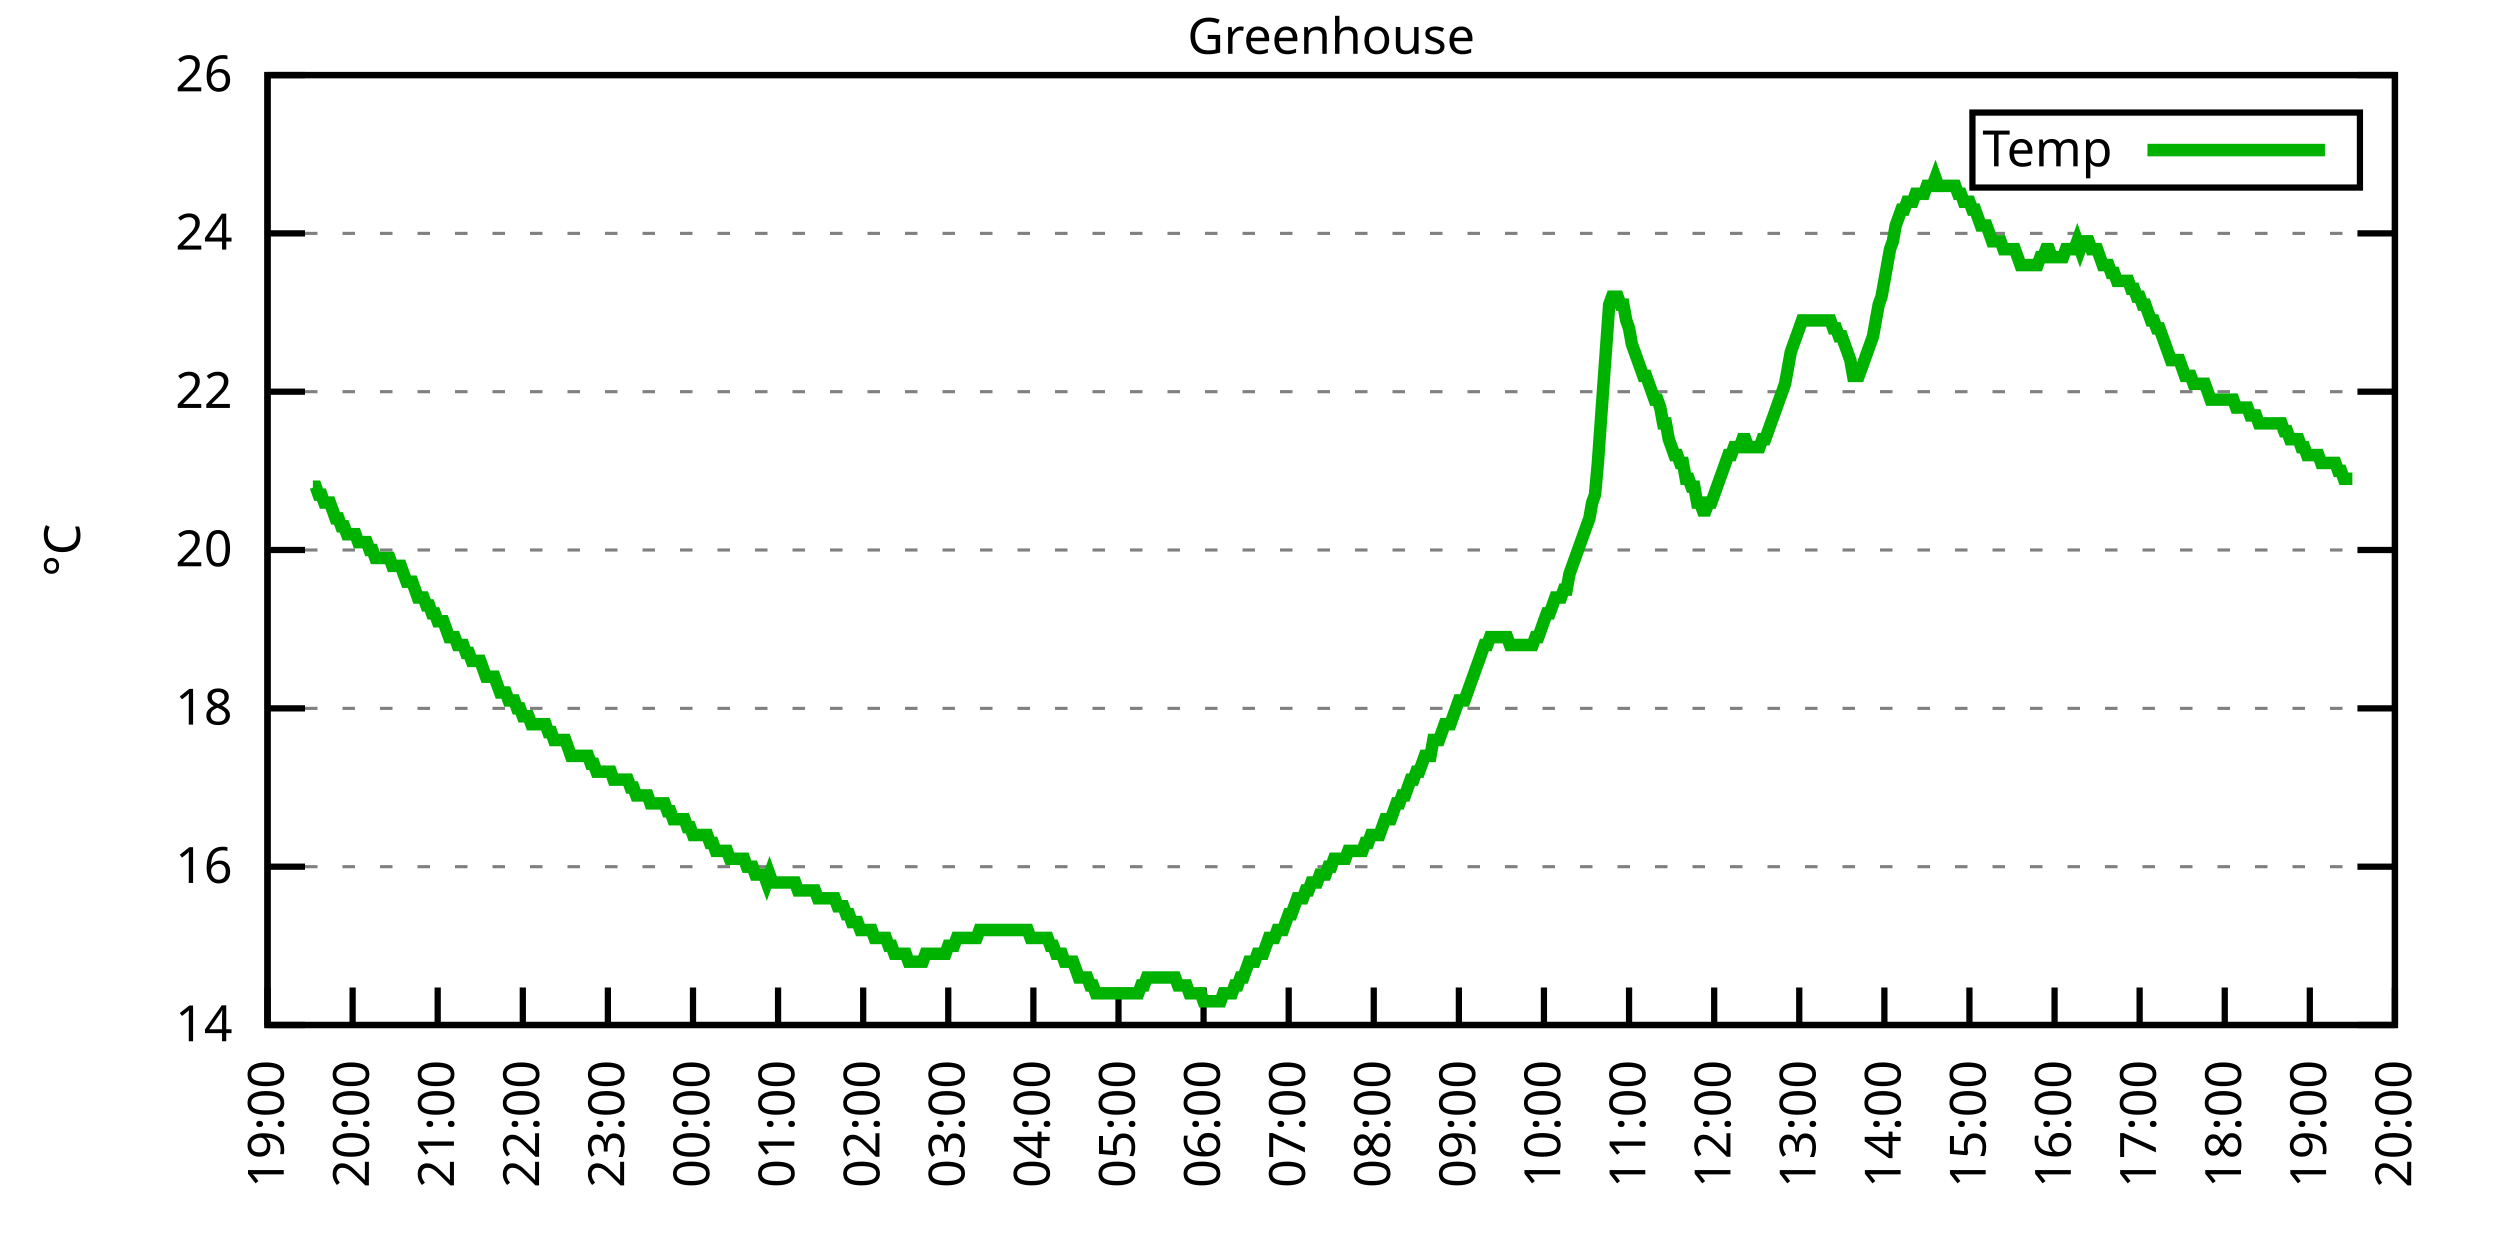
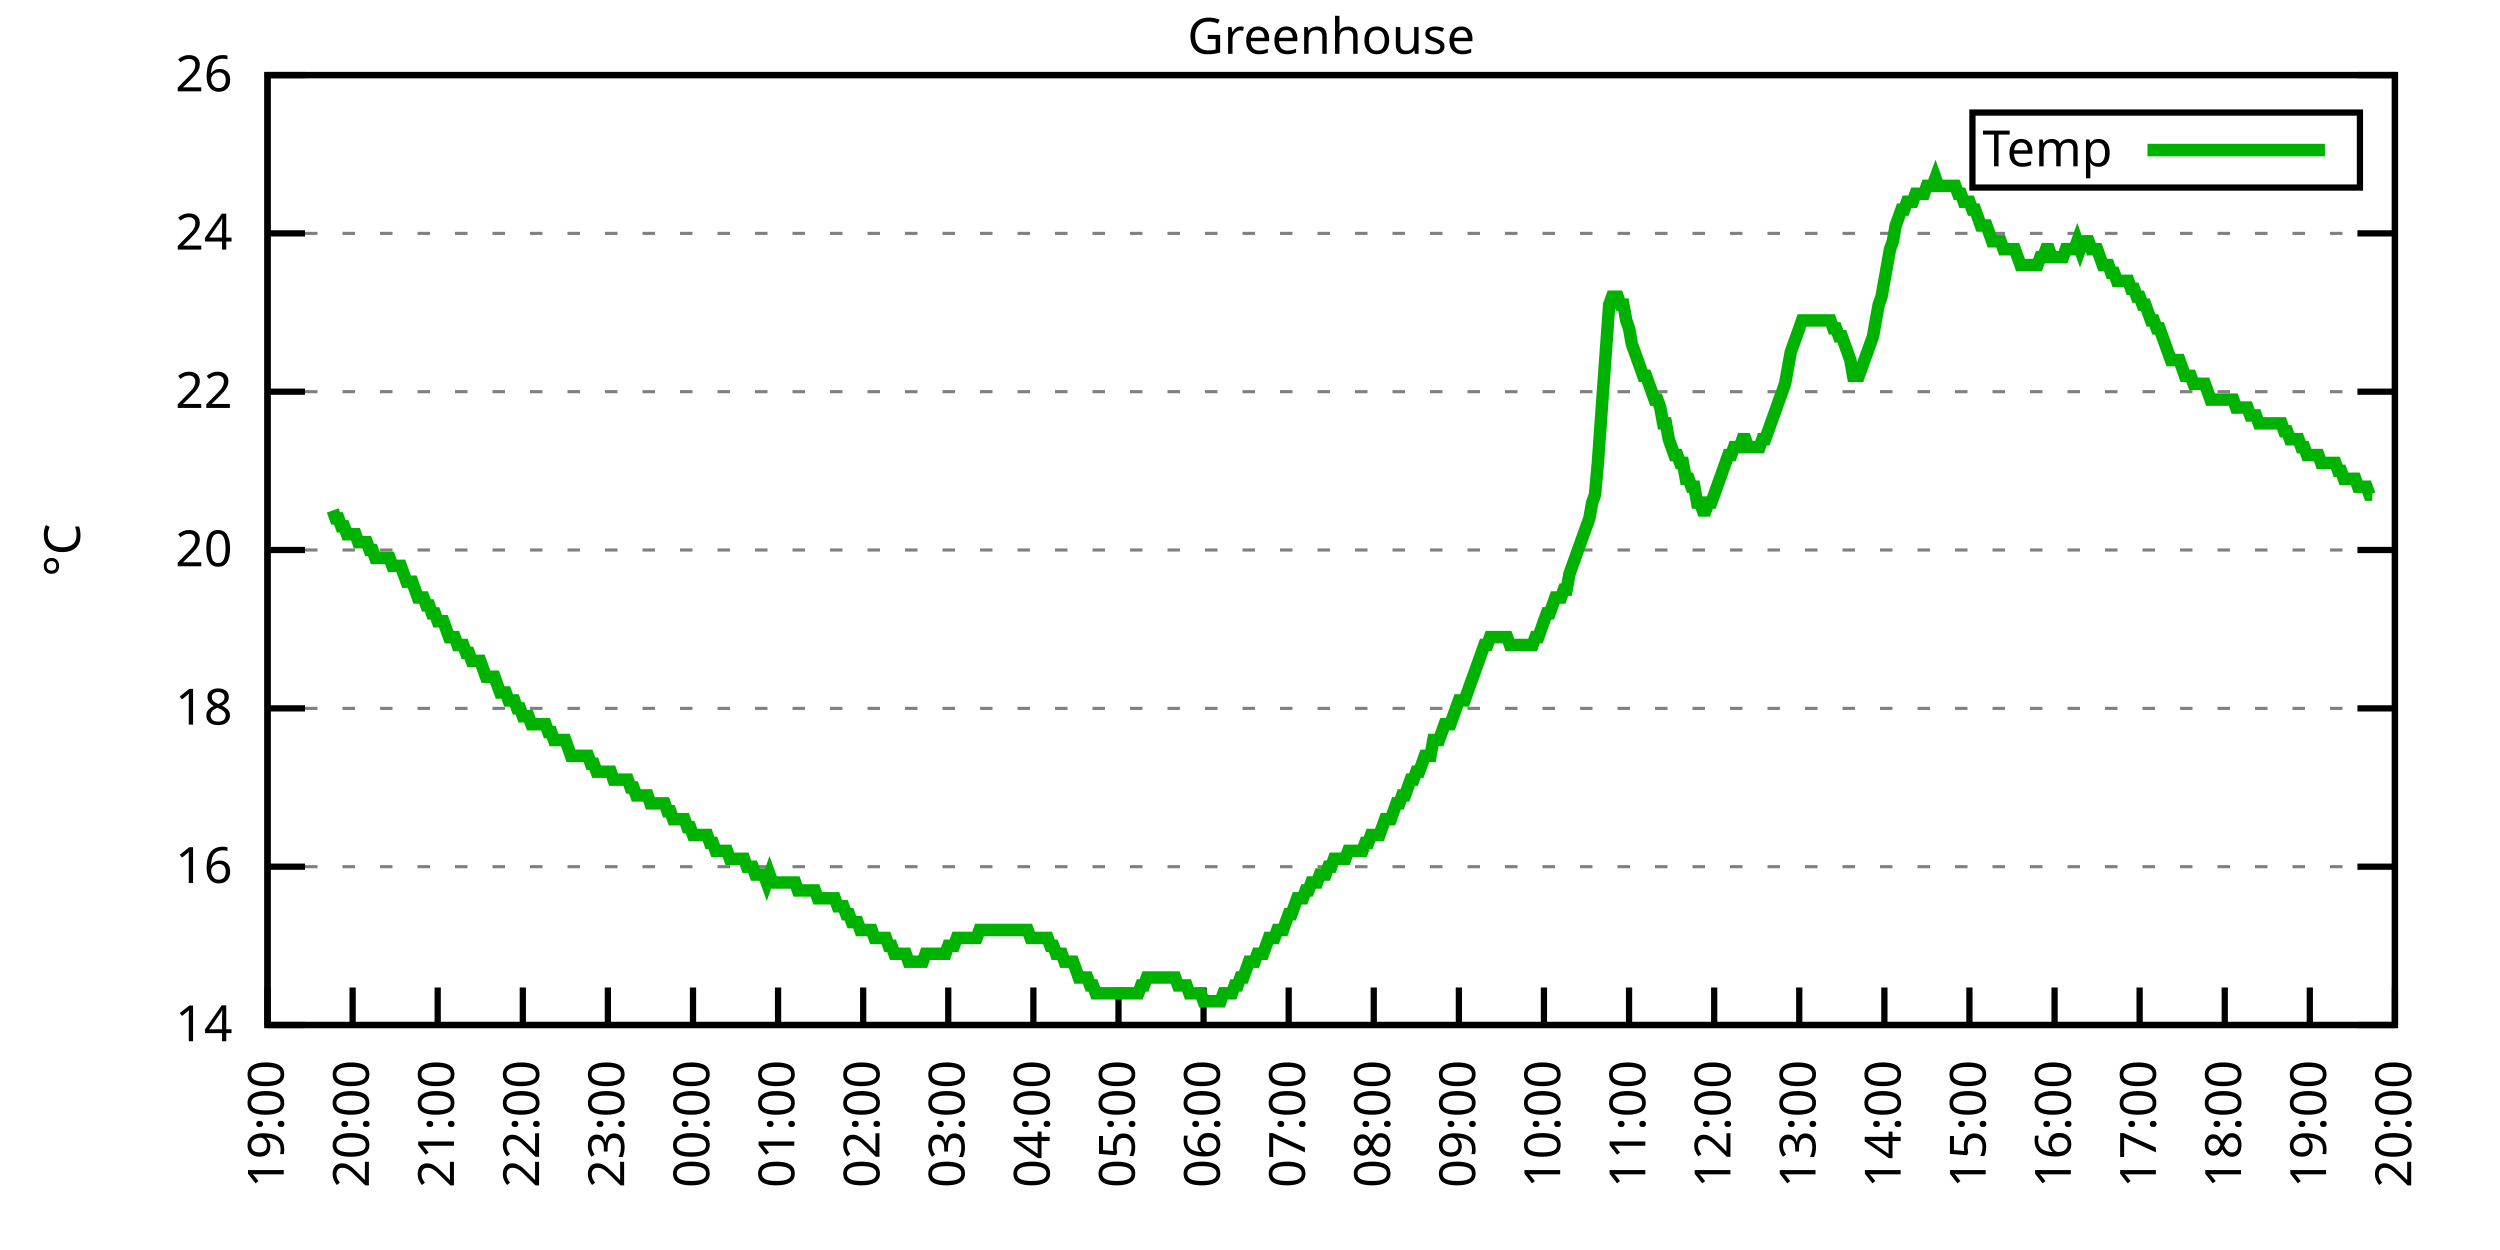
<svg xmlns="http://www.w3.org/2000/svg" xmlns:xlink="http://www.w3.org/1999/xlink" width="400" height="200" viewBox="0 0 400 200">
  <g id="gnuplot_canvas">
    <rect x="0" y="0" width="400" height="200" fill="none" />
    <defs>
      <circle id="gpDot" r="0.5" stroke-width="0.5" stroke="currentColor" />
      <path id="gpPt0" stroke-width="0.333" stroke="currentColor" d="M-1,0 h2 M0,-1 v2" />
      <path id="gpPt1" stroke-width="0.333" stroke="currentColor" d="M-1,-1 L1,1 M1,-1 L-1,1" />
      <path id="gpPt2" stroke-width="0.333" stroke="currentColor" d="M-1,0 L1,0 M0,-1 L0,1 M-1,-1 L1,1 M-1,1 L1,-1" />
      <rect id="gpPt3" stroke-width="0.333" stroke="currentColor" x="-1" y="-1" width="2" height="2" />
      <rect id="gpPt4" stroke-width="0.333" stroke="currentColor" fill="currentColor" x="-1" y="-1" width="2" height="2" />
      <circle id="gpPt5" stroke-width="0.333" stroke="currentColor" cx="0" cy="0" r="1" />
      <use xlink:href="#gpPt5" id="gpPt6" fill="currentColor" stroke="none" />
      <path id="gpPt7" stroke-width="0.333" stroke="currentColor" d="M0,-1.33 L-1.33,0.67 L1.33,0.67 z" />
      <use xlink:href="#gpPt7" id="gpPt8" fill="currentColor" stroke="none" />
      <use xlink:href="#gpPt7" id="gpPt9" stroke="currentColor" transform="rotate(180)" />
      <use xlink:href="#gpPt9" id="gpPt10" fill="currentColor" stroke="none" />
      <use xlink:href="#gpPt3" id="gpPt11" stroke="currentColor" transform="rotate(45)" />
      <use xlink:href="#gpPt11" id="gpPt12" fill="currentColor" stroke="none" />
      <path id="gpPt13" stroke-width="0.333" stroke="currentColor" d="M0,1.330 L1.265,0.411 L0.782,-1.067 L-0.782,-1.076 L-1.265,0.411 z" />
      <use xlink:href="#gpPt13" id="gpPt14" fill="currentColor" stroke="none" />
      <filter id="textbox" filterUnits="objectBoundingBox" x="0" y="0" height="1" width="1">
        <feFlood flood-color="white" flood-opacity="1" result="bgnd" />
        <feComposite in="SourceGraphic" in2="bgnd" operator="atop" />
      </filter>
      <filter id="greybox" filterUnits="objectBoundingBox" x="0" y="0" height="1" width="1">
        <feFlood flood-color="lightgrey" flood-opacity="1" result="grey" />
        <feComposite in="SourceGraphic" in2="grey" operator="atop" />
      </filter>
    </defs>
    <g fill="none" color="white" stroke="currentColor" stroke-width="1.00" stroke-linecap="butt" stroke-linejoin="miter">
</g>
    <g fill="none" color="black" stroke="currentColor" stroke-width="1.00" stroke-linecap="butt" stroke-linejoin="miter">
      <g stroke="none" shape-rendering="crispEdges">
        <polygon fill="rgb(255, 255, 255)" points="42.80,164.00 383.18,164.00 383.18,12.02 42.80,12.02 " />
      </g>
    </g>
    <g fill="none" color="black" stroke="currentColor" stroke-width="1.00" stroke-linecap="butt" stroke-linejoin="miter">
</g>
    <g fill="none" color="black" stroke="black" stroke-width="0.50" stroke-linecap="butt" stroke-linejoin="miter">
</g>
    <g fill="none" color="gray" stroke="currentColor" stroke-width="0.50" stroke-linecap="butt" stroke-linejoin="miter">
      <path stroke="gray" stroke-dasharray="2,4" class="gridline" d="M42.80,164.00 L383.19,164.00  " />
    </g>
    <g fill="none" color="gray" stroke="gray" stroke-width="1.00" stroke-linecap="butt" stroke-linejoin="miter">
</g>
    <g fill="none" color="black" stroke="currentColor" stroke-width="1.00" stroke-linecap="butt" stroke-linejoin="miter">
      <path stroke="black" d="M42.80,164.00 L48.80,164.00 M383.19,164.00 L377.19,164.00  " />
      <g transform="translate(37.20,166.60)" stroke="none" fill="black" font-family="Sans" font-size="8.00" text-anchor="end">
        <text>
          <tspan font-family="Sans"> 14</tspan>
        </text>
      </g>
    </g>
    <g fill="none" color="black" stroke="currentColor" stroke-width="1.00" stroke-linecap="butt" stroke-linejoin="miter">
</g>
    <g fill="none" color="black" stroke="black" stroke-width="0.50" stroke-linecap="butt" stroke-linejoin="miter">
</g>
    <g fill="none" color="gray" stroke="currentColor" stroke-width="0.50" stroke-linecap="butt" stroke-linejoin="miter">
      <path stroke="gray" stroke-dasharray="2,4" class="gridline" d="M42.80,138.67 L383.19,138.67  " />
    </g>
    <g fill="none" color="gray" stroke="gray" stroke-width="1.00" stroke-linecap="butt" stroke-linejoin="miter">
</g>
    <g fill="none" color="black" stroke="currentColor" stroke-width="1.00" stroke-linecap="butt" stroke-linejoin="miter">
      <path stroke="black" d="M42.80,138.67 L48.80,138.67 M383.19,138.67 L377.19,138.67  " />
      <g transform="translate(37.20,141.27)" stroke="none" fill="black" font-family="Sans" font-size="8.00" text-anchor="end">
        <text>
          <tspan font-family="Sans"> 16</tspan>
        </text>
      </g>
    </g>
    <g fill="none" color="black" stroke="currentColor" stroke-width="1.00" stroke-linecap="butt" stroke-linejoin="miter">
</g>
    <g fill="none" color="black" stroke="black" stroke-width="0.50" stroke-linecap="butt" stroke-linejoin="miter">
</g>
    <g fill="none" color="gray" stroke="currentColor" stroke-width="0.50" stroke-linecap="butt" stroke-linejoin="miter">
      <path stroke="gray" stroke-dasharray="2,4" class="gridline" d="M42.80,113.34 L383.19,113.34  " />
    </g>
    <g fill="none" color="gray" stroke="gray" stroke-width="1.00" stroke-linecap="butt" stroke-linejoin="miter">
</g>
    <g fill="none" color="black" stroke="currentColor" stroke-width="1.00" stroke-linecap="butt" stroke-linejoin="miter">
      <path stroke="black" d="M42.80,113.34 L48.80,113.34 M383.19,113.34 L377.19,113.34  " />
      <g transform="translate(37.20,115.94)" stroke="none" fill="black" font-family="Sans" font-size="8.00" text-anchor="end">
        <text>
          <tspan font-family="Sans"> 18</tspan>
        </text>
      </g>
    </g>
    <g fill="none" color="black" stroke="currentColor" stroke-width="1.00" stroke-linecap="butt" stroke-linejoin="miter">
</g>
    <g fill="none" color="black" stroke="black" stroke-width="0.50" stroke-linecap="butt" stroke-linejoin="miter">
</g>
    <g fill="none" color="gray" stroke="currentColor" stroke-width="0.50" stroke-linecap="butt" stroke-linejoin="miter">
      <path stroke="gray" stroke-dasharray="2,4" class="gridline" d="M42.80,88.00 L383.19,88.00  " />
    </g>
    <g fill="none" color="gray" stroke="gray" stroke-width="1.00" stroke-linecap="butt" stroke-linejoin="miter">
</g>
    <g fill="none" color="black" stroke="currentColor" stroke-width="1.00" stroke-linecap="butt" stroke-linejoin="miter">
      <path stroke="black" d="M42.80,88.00 L48.80,88.00 M383.19,88.00 L377.19,88.00  " />
      <g transform="translate(37.20,90.60)" stroke="none" fill="black" font-family="Sans" font-size="8.00" text-anchor="end">
        <text>
          <tspan font-family="Sans"> 20</tspan>
        </text>
      </g>
    </g>
    <g fill="none" color="black" stroke="currentColor" stroke-width="1.00" stroke-linecap="butt" stroke-linejoin="miter">
</g>
    <g fill="none" color="black" stroke="black" stroke-width="0.50" stroke-linecap="butt" stroke-linejoin="miter">
</g>
    <g fill="none" color="gray" stroke="currentColor" stroke-width="0.50" stroke-linecap="butt" stroke-linejoin="miter">
      <path stroke="gray" stroke-dasharray="2,4" class="gridline" d="M42.80,62.67 L383.19,62.67  " />
    </g>
    <g fill="none" color="gray" stroke="gray" stroke-width="1.00" stroke-linecap="butt" stroke-linejoin="miter">
</g>
    <g fill="none" color="black" stroke="currentColor" stroke-width="1.00" stroke-linecap="butt" stroke-linejoin="miter">
      <path stroke="black" d="M42.80,62.67 L48.80,62.67 M383.19,62.67 L377.19,62.67  " />
      <g transform="translate(37.20,65.27)" stroke="none" fill="black" font-family="Sans" font-size="8.00" text-anchor="end">
        <text>
          <tspan font-family="Sans"> 22</tspan>
        </text>
      </g>
    </g>
    <g fill="none" color="black" stroke="currentColor" stroke-width="1.00" stroke-linecap="butt" stroke-linejoin="miter">
</g>
    <g fill="none" color="black" stroke="black" stroke-width="0.50" stroke-linecap="butt" stroke-linejoin="miter">
</g>
    <g fill="none" color="gray" stroke="currentColor" stroke-width="0.50" stroke-linecap="butt" stroke-linejoin="miter">
      <path stroke="gray" stroke-dasharray="2,4" class="gridline" d="M42.80,37.34 L383.19,37.34  " />
    </g>
    <g fill="none" color="gray" stroke="gray" stroke-width="1.00" stroke-linecap="butt" stroke-linejoin="miter">
</g>
    <g fill="none" color="black" stroke="currentColor" stroke-width="1.00" stroke-linecap="butt" stroke-linejoin="miter">
      <path stroke="black" d="M42.80,37.34 L48.80,37.34 M383.19,37.34 L377.19,37.34  " />
      <g transform="translate(37.20,39.94)" stroke="none" fill="black" font-family="Sans" font-size="8.00" text-anchor="end">
        <text>
          <tspan font-family="Sans"> 24</tspan>
        </text>
      </g>
    </g>
    <g fill="none" color="black" stroke="currentColor" stroke-width="1.00" stroke-linecap="butt" stroke-linejoin="miter">
</g>
    <g fill="none" color="black" stroke="black" stroke-width="0.50" stroke-linecap="butt" stroke-linejoin="miter">
</g>
    <g fill="none" color="gray" stroke="currentColor" stroke-width="0.50" stroke-linecap="butt" stroke-linejoin="miter">
      <path stroke="gray" stroke-dasharray="2,4" class="gridline" d="M42.80,12.01 L383.19,12.01  " />
    </g>
    <g fill="none" color="gray" stroke="gray" stroke-width="1.00" stroke-linecap="butt" stroke-linejoin="miter">
</g>
    <g fill="none" color="black" stroke="currentColor" stroke-width="1.00" stroke-linecap="butt" stroke-linejoin="miter">
      <path stroke="black" d="M42.80,12.01 L48.80,12.01 M383.19,12.01 L377.19,12.01  " />
      <g transform="translate(37.20,14.61)" stroke="none" fill="black" font-family="Sans" font-size="8.00" text-anchor="end">
        <text>
          <tspan font-family="Sans"> 26</tspan>
        </text>
      </g>
    </g>
    <g fill="none" color="black" stroke="currentColor" stroke-width="1.00" stroke-linecap="butt" stroke-linejoin="miter">
      <path stroke="black" d="M42.80,164.00 L42.80,158.00  " />
      <g transform="translate(45.40,169.60) rotate(270.00)" stroke="none" fill="black" font-family="Sans" font-size="8.00" text-anchor="end">
        <text>
          <tspan font-family="Sans">19:00</tspan>
        </text>
      </g>
    </g>
    <g fill="none" color="black" stroke="currentColor" stroke-width="1.00" stroke-linecap="butt" stroke-linejoin="miter">
      <path stroke="black" d="M56.42,164.00 L56.42,158.00  " />
      <g transform="translate(59.02,169.60) rotate(270.00)" stroke="none" fill="black" font-family="Sans" font-size="8.00" text-anchor="end">
        <text>
          <tspan font-family="Sans">20:00</tspan>
        </text>
      </g>
    </g>
    <g fill="none" color="black" stroke="currentColor" stroke-width="1.00" stroke-linecap="butt" stroke-linejoin="miter">
      <path stroke="black" d="M70.03,164.00 L70.03,158.00  " />
      <g transform="translate(72.63,169.60) rotate(270.00)" stroke="none" fill="black" font-family="Sans" font-size="8.00" text-anchor="end">
        <text>
          <tspan font-family="Sans">21:00</tspan>
        </text>
      </g>
    </g>
    <g fill="none" color="black" stroke="currentColor" stroke-width="1.00" stroke-linecap="butt" stroke-linejoin="miter">
      <path stroke="black" d="M83.65,164.00 L83.65,158.00  " />
      <g transform="translate(86.25,169.60) rotate(270.00)" stroke="none" fill="black" font-family="Sans" font-size="8.00" text-anchor="end">
        <text>
          <tspan font-family="Sans">22:00</tspan>
        </text>
      </g>
    </g>
    <g fill="none" color="black" stroke="currentColor" stroke-width="1.00" stroke-linecap="butt" stroke-linejoin="miter">
      <path stroke="black" d="M97.26,164.00 L97.26,158.00  " />
      <g transform="translate(99.86,169.60) rotate(270.00)" stroke="none" fill="black" font-family="Sans" font-size="8.00" text-anchor="end">
        <text>
          <tspan font-family="Sans">23:00</tspan>
        </text>
      </g>
    </g>
    <g fill="none" color="black" stroke="currentColor" stroke-width="1.00" stroke-linecap="butt" stroke-linejoin="miter">
      <path stroke="black" d="M110.88,164.00 L110.88,158.00  " />
      <g transform="translate(113.48,169.60) rotate(270.00)" stroke="none" fill="black" font-family="Sans" font-size="8.00" text-anchor="end">
        <text>
          <tspan font-family="Sans">00:00</tspan>
        </text>
      </g>
    </g>
    <g fill="none" color="black" stroke="currentColor" stroke-width="1.00" stroke-linecap="butt" stroke-linejoin="miter">
      <path stroke="black" d="M124.49,164.00 L124.49,158.00  " />
      <g transform="translate(127.09,169.60) rotate(270.00)" stroke="none" fill="black" font-family="Sans" font-size="8.00" text-anchor="end">
        <text>
          <tspan font-family="Sans">01:00</tspan>
        </text>
      </g>
    </g>
    <g fill="none" color="black" stroke="currentColor" stroke-width="1.00" stroke-linecap="butt" stroke-linejoin="miter">
      <path stroke="black" d="M138.11,164.00 L138.11,158.00  " />
      <g transform="translate(140.71,169.60) rotate(270.00)" stroke="none" fill="black" font-family="Sans" font-size="8.00" text-anchor="end">
        <text>
          <tspan font-family="Sans">02:00</tspan>
        </text>
      </g>
    </g>
    <g fill="none" color="black" stroke="currentColor" stroke-width="1.00" stroke-linecap="butt" stroke-linejoin="miter">
      <path stroke="black" d="M151.72,164.00 L151.72,158.00  " />
      <g transform="translate(154.32,169.60) rotate(270.00)" stroke="none" fill="black" font-family="Sans" font-size="8.00" text-anchor="end">
        <text>
          <tspan font-family="Sans">03:00</tspan>
        </text>
      </g>
    </g>
    <g fill="none" color="black" stroke="currentColor" stroke-width="1.00" stroke-linecap="butt" stroke-linejoin="miter">
      <path stroke="black" d="M165.34,164.00 L165.34,158.00  " />
      <g transform="translate(167.94,169.60) rotate(270.00)" stroke="none" fill="black" font-family="Sans" font-size="8.00" text-anchor="end">
        <text>
          <tspan font-family="Sans">04:00</tspan>
        </text>
      </g>
    </g>
    <g fill="none" color="black" stroke="currentColor" stroke-width="1.00" stroke-linecap="butt" stroke-linejoin="miter">
      <path stroke="black" d="M178.96,164.00 L178.96,158.00  " />
      <g transform="translate(181.56,169.60) rotate(270.00)" stroke="none" fill="black" font-family="Sans" font-size="8.00" text-anchor="end">
        <text>
          <tspan font-family="Sans">05:00</tspan>
        </text>
      </g>
    </g>
    <g fill="none" color="black" stroke="currentColor" stroke-width="1.00" stroke-linecap="butt" stroke-linejoin="miter">
      <path stroke="black" d="M192.57,164.00 L192.57,158.00  " />
      <g transform="translate(195.17,169.60) rotate(270.00)" stroke="none" fill="black" font-family="Sans" font-size="8.00" text-anchor="end">
        <text>
          <tspan font-family="Sans">06:00</tspan>
        </text>
      </g>
    </g>
    <g fill="none" color="black" stroke="currentColor" stroke-width="1.00" stroke-linecap="butt" stroke-linejoin="miter">
      <path stroke="black" d="M206.19,164.00 L206.19,158.00  " />
      <g transform="translate(208.79,169.60) rotate(270.00)" stroke="none" fill="black" font-family="Sans" font-size="8.00" text-anchor="end">
        <text>
          <tspan font-family="Sans">07:00</tspan>
        </text>
      </g>
    </g>
    <g fill="none" color="black" stroke="currentColor" stroke-width="1.00" stroke-linecap="butt" stroke-linejoin="miter">
      <path stroke="black" d="M219.80,164.00 L219.80,158.00  " />
      <g transform="translate(222.40,169.60) rotate(270.00)" stroke="none" fill="black" font-family="Sans" font-size="8.00" text-anchor="end">
        <text>
          <tspan font-family="Sans">08:00</tspan>
        </text>
      </g>
    </g>
    <g fill="none" color="black" stroke="currentColor" stroke-width="1.00" stroke-linecap="butt" stroke-linejoin="miter">
      <path stroke="black" d="M233.42,164.00 L233.42,158.00  " />
      <g transform="translate(236.02,169.60) rotate(270.00)" stroke="none" fill="black" font-family="Sans" font-size="8.00" text-anchor="end">
        <text>
          <tspan font-family="Sans">09:00</tspan>
        </text>
      </g>
    </g>
    <g fill="none" color="black" stroke="currentColor" stroke-width="1.00" stroke-linecap="butt" stroke-linejoin="miter">
      <path stroke="black" d="M247.03,164.00 L247.03,158.00  " />
      <g transform="translate(249.63,169.60) rotate(270.00)" stroke="none" fill="black" font-family="Sans" font-size="8.00" text-anchor="end">
        <text>
          <tspan font-family="Sans">10:00</tspan>
        </text>
      </g>
    </g>
    <g fill="none" color="black" stroke="currentColor" stroke-width="1.00" stroke-linecap="butt" stroke-linejoin="miter">
      <path stroke="black" d="M260.65,164.00 L260.65,158.00  " />
      <g transform="translate(263.25,169.60) rotate(270.00)" stroke="none" fill="black" font-family="Sans" font-size="8.00" text-anchor="end">
        <text>
          <tspan font-family="Sans">11:00</tspan>
        </text>
      </g>
    </g>
    <g fill="none" color="black" stroke="currentColor" stroke-width="1.00" stroke-linecap="butt" stroke-linejoin="miter">
      <path stroke="black" d="M274.27,164.00 L274.27,158.00  " />
      <g transform="translate(276.87,169.60) rotate(270.00)" stroke="none" fill="black" font-family="Sans" font-size="8.00" text-anchor="end">
        <text>
          <tspan font-family="Sans">12:00</tspan>
        </text>
      </g>
    </g>
    <g fill="none" color="black" stroke="currentColor" stroke-width="1.00" stroke-linecap="butt" stroke-linejoin="miter">
      <path stroke="black" d="M287.88,164.00 L287.88,158.00  " />
      <g transform="translate(290.48,169.60) rotate(270.00)" stroke="none" fill="black" font-family="Sans" font-size="8.00" text-anchor="end">
        <text>
          <tspan font-family="Sans">13:00</tspan>
        </text>
      </g>
    </g>
    <g fill="none" color="black" stroke="currentColor" stroke-width="1.00" stroke-linecap="butt" stroke-linejoin="miter">
      <path stroke="black" d="M301.50,164.00 L301.50,158.00  " />
      <g transform="translate(304.10,169.60) rotate(270.00)" stroke="none" fill="black" font-family="Sans" font-size="8.00" text-anchor="end">
        <text>
          <tspan font-family="Sans">14:00</tspan>
        </text>
      </g>
    </g>
    <g fill="none" color="black" stroke="currentColor" stroke-width="1.00" stroke-linecap="butt" stroke-linejoin="miter">
      <path stroke="black" d="M315.11,164.00 L315.11,158.00  " />
      <g transform="translate(317.71,169.60) rotate(270.00)" stroke="none" fill="black" font-family="Sans" font-size="8.00" text-anchor="end">
        <text>
          <tspan font-family="Sans">15:00</tspan>
        </text>
      </g>
    </g>
    <g fill="none" color="black" stroke="currentColor" stroke-width="1.00" stroke-linecap="butt" stroke-linejoin="miter">
      <path stroke="black" d="M328.73,164.00 L328.73,158.00  " />
      <g transform="translate(331.33,169.60) rotate(270.00)" stroke="none" fill="black" font-family="Sans" font-size="8.00" text-anchor="end">
        <text>
          <tspan font-family="Sans">16:00</tspan>
        </text>
      </g>
    </g>
    <g fill="none" color="black" stroke="currentColor" stroke-width="1.00" stroke-linecap="butt" stroke-linejoin="miter">
      <path stroke="black" d="M342.34,164.00 L342.34,158.00  " />
      <g transform="translate(344.94,169.60) rotate(270.00)" stroke="none" fill="black" font-family="Sans" font-size="8.00" text-anchor="end">
        <text>
          <tspan font-family="Sans">17:00</tspan>
        </text>
      </g>
    </g>
    <g fill="none" color="black" stroke="currentColor" stroke-width="1.00" stroke-linecap="butt" stroke-linejoin="miter">
      <path stroke="black" d="M355.96,164.00 L355.96,158.00  " />
      <g transform="translate(358.56,169.60) rotate(270.00)" stroke="none" fill="black" font-family="Sans" font-size="8.00" text-anchor="end">
        <text>
          <tspan font-family="Sans">18:00</tspan>
        </text>
      </g>
    </g>
    <g fill="none" color="black" stroke="currentColor" stroke-width="1.00" stroke-linecap="butt" stroke-linejoin="miter">
      <path stroke="black" d="M369.57,164.00 L369.57,158.00  " />
      <g transform="translate(372.17,169.60) rotate(270.00)" stroke="none" fill="black" font-family="Sans" font-size="8.00" text-anchor="end">
        <text>
          <tspan font-family="Sans">19:00</tspan>
        </text>
      </g>
    </g>
    <g fill="none" color="black" stroke="currentColor" stroke-width="1.00" stroke-linecap="butt" stroke-linejoin="miter">
      <path stroke="black" d="M383.19,164.00 L383.19,158.00  " />
      <g transform="translate(385.79,169.60) rotate(270.00)" stroke="none" fill="black" font-family="Sans" font-size="8.00" text-anchor="end">
        <text>
          <tspan font-family="Sans">20:00</tspan>
        </text>
      </g>
    </g>
    <g fill="none" color="black" stroke="currentColor" stroke-width="1.00" stroke-linecap="butt" stroke-linejoin="miter">
</g>
    <g fill="none" color="black" stroke="currentColor" stroke-width="1.00" stroke-linecap="butt" stroke-linejoin="miter">
      <path stroke="black" d="M42.80,12.01 L42.80,164.00 L383.19,164.00 L383.19,12.01 L42.80,12.01 Z  " />
    </g>
    <g fill="none" color="black" stroke="currentColor" stroke-width="1.00" stroke-linecap="butt" stroke-linejoin="miter">
</g>
    <g fill="none" color="black" stroke="currentColor" stroke-width="1.00" stroke-linecap="butt" stroke-linejoin="miter">
      <path stroke="black" d="M315.59,30.01 L315.59,18.01 L377.59,18.01 L377.59,30.01 L315.59,30.01 Z  " />
    </g>
    <g id="Greenhouse_plot_1">
      <g fill="none" color="white" stroke="black" stroke-width="2.00" stroke-linecap="butt" stroke-linejoin="miter">
</g>
      <g fill="none" color="black" stroke="currentColor" stroke-width="2.00" stroke-linecap="butt" stroke-linejoin="miter">
        <g transform="translate(337.99,26.61)" stroke="none" fill="black" font-family="Sans" font-size="8.00" text-anchor="end">
          <text>
            <tspan font-family="Sans">Temp</tspan>
          </text>
        </g>
      </g>
      <g fill="none" color="black" stroke="currentColor" stroke-width="2.00" stroke-linecap="butt" stroke-linejoin="miter">
-         <path stroke="rgb(  0, 178,   0)" d="M343.59,24.01 L371.99,24.01 M50.06,77.87 L50.52,77.87 L50.97,79.14 L51.42,79.14 L51.88,80.41 L52.33,80.41   L52.78,80.41 L53.24,81.67 L53.69,82.94 L54.15,82.94 L54.60,84.21 L55.05,84.21 L55.51,85.47 L55.96,85.47   L56.42,85.47 L56.87,85.47 L57.32,86.74 L57.78,86.74 L58.23,86.74 L58.68,86.74 L59.14,88.00 L59.59,88.00   L60.05,89.27 L60.50,89.27 L60.95,89.27 L61.41,89.27 L61.86,89.27 L62.32,89.27 L62.77,90.54 L63.22,90.54   L63.68,90.54 L64.13,90.54 L64.58,91.80 L65.04,93.07 L65.49,93.07 L65.95,93.07 L66.40,94.34 L66.85,95.60   L67.31,95.60 L67.76,95.60 L68.22,96.87 L68.67,96.87 L69.12,98.14 L69.58,98.14 L70.03,99.40 L70.49,99.40   L70.94,99.40 L71.39,100.67 L71.85,101.94 L72.30,101.94 L72.75,101.94 L73.21,103.20 L73.66,103.20 L74.12,103.20   L74.57,104.47 L75.02,104.47 L75.48,105.74 L75.93,105.74 L76.39,105.74 L76.84,105.74 L77.29,107.00 L77.75,108.27   L78.20,108.27 L78.65,108.27 L79.11,108.27 L79.56,109.54 L80.02,110.80 L80.47,110.80 L80.92,110.80 L81.38,112.07   L81.83,112.07 L82.29,112.07 L82.74,113.34 L83.19,113.34 L83.65,114.60 L84.10,114.60 L84.55,114.60 L85.01,115.87   L85.46,115.87 L85.92,115.87 L86.37,115.87 L86.82,115.87 L87.28,115.87 L87.73,117.14 L88.19,117.14 L88.64,118.40   L89.09,118.40 L89.55,118.40 L90.00,118.40 L90.45,118.40 L90.91,119.67 L91.36,120.94 L91.82,120.94 L92.27,120.94   L92.72,120.94 L93.18,120.94 L93.63,120.94 L94.09,120.94 L94.54,122.20 L94.99,122.20 L95.45,123.47 L95.90,123.47   L96.35,123.47 L96.81,123.47 L97.26,123.47 L97.72,123.47 L98.17,124.74 L98.62,124.74 L99.08,124.74 L99.53,124.74   L99.99,124.74 L100.44,124.74 L100.89,126.00 L101.35,126.00 L101.80,127.27 L102.25,127.27 L102.71,127.27 L103.16,127.27   L103.62,127.27 L104.07,128.54 L104.52,128.54 L104.98,128.54 L105.43,128.54 L105.89,128.54 L106.34,128.54 L106.79,129.80   L107.25,129.80 L107.70,131.07 L108.15,131.07 L108.61,131.07 L109.06,131.07 L109.52,131.07 L109.97,132.34 L110.42,132.34   L110.88,133.60 L111.33,133.60 L111.79,133.60 L112.24,133.60 L112.69,133.60 L113.15,133.60 L113.60,134.87 L114.05,134.87   L114.51,136.14 L114.96,136.14 L115.42,136.14 L115.87,136.14 L116.32,136.14 L116.78,137.40 L117.23,137.40 L117.69,137.40   L118.14,137.40 L118.59,137.40 L119.05,137.40 L119.50,138.67 L119.96,138.67 L120.41,138.67 L120.86,139.93 L121.32,139.93   L121.77,139.93 L122.22,139.93 L122.68,141.20 L123.13,139.93 L123.59,141.20 L124.04,141.20 L124.49,141.20 L124.95,141.20   L125.40,141.20 L125.86,141.20 L126.31,141.20 L126.76,141.20 L127.22,141.20 L127.67,142.47 L128.12,142.47 L128.58,142.47   L129.03,142.47 L129.49,142.47 L129.94,142.47 L130.39,142.47 L130.85,143.73 L131.30,143.73 L131.76,143.73 L132.21,143.73   L132.66,143.73 L133.12,143.73 L133.57,143.73 L134.02,145.00 L134.48,145.00 L134.93,145.00 L135.39,146.27 L135.84,146.27   L136.29,147.53 L136.75,147.53 L137.20,147.53 L137.66,148.80 L138.11,148.80 L138.56,148.80 L139.02,148.80 L139.47,148.80   L139.92,150.07 L140.38,150.07 L140.83,150.07 L141.29,150.07 L141.74,150.07 L142.19,151.33 L142.65,151.33 L143.10,152.60   L143.56,152.60 L144.01,152.60 L144.46,152.60 L144.92,152.60 L145.37,153.87 L145.82,153.87 L146.28,153.87 L146.73,153.87   L147.19,153.87 L147.64,153.87 L148.09,152.60 L148.55,152.60 L149.00,152.60 L149.46,152.60 L149.91,152.60 L150.36,152.60   L150.82,152.60 L151.27,152.60 L151.72,151.33 L152.18,151.33 L152.63,151.33 L153.09,150.07 L153.54,150.07 L153.99,150.07   L154.45,150.07 L154.90,150.07 L155.36,150.07 L155.81,150.07 L156.26,150.07 L156.72,148.80 L157.17,148.80 L157.62,148.80   L158.08,148.80 L158.53,148.80 L158.99,148.80 L159.44,148.80 L159.89,148.80 L160.35,148.80 L160.80,148.80 L161.26,148.80   L161.71,148.80 L162.16,148.80 L162.62,148.80 L163.07,148.80 L163.52,148.80 L163.98,148.80 L164.43,148.80 L164.89,150.07   L165.34,150.07 L165.79,150.07 L166.25,150.07 L166.70,150.07 L167.16,150.07 L167.61,150.07 L168.06,151.33 L168.52,151.33   L168.97,152.60 L169.43,152.60 L169.88,152.60 L170.33,153.87 L170.79,153.87 L171.24,153.87 L171.69,153.87 L172.15,155.13   L172.60,156.40 L173.06,156.40 L173.51,156.40 L173.96,156.40 L174.42,157.67 L174.87,157.67 L175.33,158.93 L175.78,158.93   L176.23,158.93 L176.69,158.93 L177.14,158.93 L177.59,158.93 L178.05,158.93 L178.50,158.93 L178.96,158.93 L179.41,158.93   L179.86,158.93 L180.32,158.93 L180.77,158.93 L181.23,158.93 L181.68,158.93 L182.13,158.93 L182.59,157.67 L183.04,157.67   L183.49,156.40 L183.95,156.40 L184.40,156.40 L184.86,156.40 L185.31,156.40 L185.76,156.40 L186.22,156.40 L186.67,156.40   L187.13,156.40 L187.58,156.40 L188.03,156.40 L188.49,157.67 L188.94,157.67 L189.39,157.67 L189.85,157.67 L190.30,158.93   L190.76,158.93 L191.21,158.93 L191.66,158.93 L192.12,158.93 L192.57,160.20 L193.03,160.20 L193.48,160.20 L193.93,160.20   L194.39,160.20 L194.84,160.20 L195.29,160.20 L195.75,158.93 L196.20,158.93 L196.66,158.93 L197.11,158.93 L197.56,157.67   L198.02,157.67 L198.47,156.40 L198.93,156.40 L199.38,155.13 L199.83,153.87 L200.29,153.87 L200.74,153.87 L201.19,152.60   L201.65,152.60 L202.10,152.60 L202.56,151.33 L203.01,150.07 L203.46,150.07 L203.92,150.07 L204.37,148.80 L204.83,148.80   L205.28,148.80 L205.73,147.53 L206.19,146.27 L206.64,146.27 L207.09,145.00 L207.55,143.73 L208.00,143.73 L208.46,143.73   L208.91,142.47 L209.36,142.47 L209.82,141.20 L210.27,141.20 L210.73,141.20 L211.18,139.93 L211.63,139.93 L212.09,139.93   L212.54,138.67 L213.00,138.67 L213.45,137.40 L213.90,137.40 L214.36,137.40 L214.81,137.40 L215.26,137.40 L215.72,136.14   L216.17,136.14 L216.63,136.14 L217.08,136.14 L217.53,136.14 L217.99,136.14 L218.44,134.87 L218.90,134.87 L219.35,133.60   L219.80,133.60 L220.26,133.60 L220.71,133.60 L221.16,132.34 L221.62,131.07 L222.07,131.07 L222.53,131.07 L222.98,129.80   L223.43,128.54 L223.89,128.54 L224.34,127.27 L224.80,127.27 L225.25,126.00 L225.70,124.74 L226.16,124.74 L226.61,123.47   L227.06,123.47 L227.52,122.20 L227.97,120.94 L228.43,120.94 L228.88,120.94 L229.33,118.40 L229.79,118.40 L230.24,118.40   L230.70,117.14 L231.15,115.87 L231.60,115.87 L232.06,115.87 L232.51,114.60 L232.96,113.34 L233.42,112.07 L233.87,112.07   L234.33,112.07 L234.78,110.80 L235.23,109.54 L235.69,108.27 L236.14,107.00 L236.60,105.74 L237.05,104.47 L237.50,103.20   L237.96,103.20 L238.41,101.94 L238.86,101.94 L239.32,101.94 L239.77,101.94 L240.23,101.94 L240.68,101.94 L241.13,101.94   L241.59,103.20 L242.04,103.20 L242.50,103.20 L242.95,103.20 L243.40,103.20 L243.86,103.20 L244.31,103.20 L244.76,103.20   L245.22,103.20 L245.67,101.94 L246.13,101.94 L246.58,100.67 L247.03,99.40 L247.49,98.14 L247.94,98.14 L248.40,96.87   L248.85,95.60 L249.30,95.60 L249.76,95.60 L250.21,94.34 L250.66,94.34 L251.12,91.80 L251.57,90.54 L252.03,89.27   L252.48,88.00 L252.93,86.74 L253.39,85.47 L253.84,84.21 L254.30,82.94 L254.75,80.41 L255.20,79.14 L255.66,74.07   L256.11,67.74 L256.56,61.41 L257.02,55.07 L257.47,48.74 L257.93,47.47 L258.38,47.47 L258.83,47.47 L259.29,48.74   L259.74,48.74 L260.20,51.27 L260.65,52.54 L261.10,55.07 L261.56,56.34 L262.01,57.61 L262.47,58.87 L262.92,60.14   L263.37,60.14 L263.83,61.41 L264.28,62.67 L264.73,63.94 L265.19,63.94 L265.64,65.21 L266.10,67.74 L266.55,67.74   L267.00,70.27 L267.46,71.54 L267.91,72.81 L268.37,72.81 L268.82,74.07 L269.27,74.07 L269.73,76.61 L270.18,76.61   L270.63,77.87 L271.09,77.87 L271.54,80.41 L272.00,80.41 L272.45,81.67 L272.90,81.67 L273.36,80.41 L273.81,80.41   L274.27,79.14 L274.72,77.87 L275.17,76.61 L275.63,75.34 L276.08,74.07 L276.53,72.81 L276.99,72.81 L277.44,71.54   L277.90,71.54 L278.35,71.54 L278.80,70.27 L279.26,70.27 L279.71,71.54 L280.17,71.54 L280.62,71.54 L281.07,71.54   L281.53,71.54 L281.98,70.27 L282.43,70.27 L282.89,69.01 L283.34,67.74 L283.80,66.47 L284.25,65.21 L284.70,63.94   L285.16,62.67 L285.61,61.41 L286.07,58.87 L286.52,56.34 L286.97,55.07 L287.43,53.81 L287.88,52.54 L288.33,51.27   L288.79,51.27 L289.24,51.27 L289.70,51.27 L290.15,51.27 L290.60,51.27 L291.06,51.27 L291.51,51.27 L291.97,51.27   L292.42,51.27 L292.87,51.27 L293.33,52.54 L293.78,52.54 L294.23,53.81 L294.69,53.81 L295.14,55.07 L295.60,56.34   L296.05,57.61 L296.50,60.14 L296.96,60.14 L297.41,60.14 L297.87,58.87 L298.32,57.61 L298.77,56.34 L299.23,55.07   L299.68,53.81 L300.13,51.27 L300.59,48.74 L301.04,47.47 L301.50,44.94 L301.95,42.41 L302.40,39.87 L302.86,38.61   L303.31,36.08 L303.77,34.81 L304.22,33.54 L304.67,33.54 L305.13,32.28 L305.58,32.28 L306.03,32.28 L306.49,31.01   L306.94,31.01 L307.40,31.01 L307.85,31.01 L308.30,29.74 L308.76,29.74 L309.21,29.74 L309.67,28.48 L310.12,29.74   L310.57,29.74 L311.03,29.74 L311.48,29.74 L311.94,29.74 L312.39,29.74 L312.84,29.74 L313.30,31.01 L313.75,31.01   L314.20,32.28 L314.66,32.28 L315.11,32.28 L315.57,33.54 L316.02,33.54 L316.47,34.81 L316.93,36.08 L317.38,36.08   L317.84,36.08 L318.29,37.34 L318.74,38.61 L319.20,38.61 L319.65,38.61 L320.10,38.61 L320.56,39.87 L321.01,39.87   L321.47,39.87 L321.92,39.87 L322.37,39.87 L322.83,41.14 L323.28,42.41 L323.74,42.41 L324.19,42.41 L324.64,42.41   L325.10,42.41 L325.55,42.41 L326.00,42.41 L326.46,41.14 L326.91,41.14 L327.37,39.87 L327.82,39.87 L328.27,41.14   L328.73,41.14 L329.18,41.14 L329.64,41.14 L330.09,41.14 L330.54,39.87 L331.00,39.87 L331.45,39.87 L331.90,39.87   L332.36,38.61 L332.81,39.87 L333.27,38.61 L333.72,38.61 L334.17,38.61 L334.63,39.87 L335.08,39.87 L335.54,39.87   L335.99,41.14 L336.44,42.41 L336.90,42.41 L337.35,42.41 L337.80,43.67 L338.26,43.67 L338.71,44.94 L339.17,44.94   L339.62,44.94 L340.07,44.94 L340.53,44.94 L340.98,46.21 L341.44,46.21 L341.89,47.47 L342.34,47.47 L342.80,48.74   L343.25,48.74 L343.70,50.01 L344.16,51.27 L344.61,51.27 L345.07,52.54 L345.52,52.54 L345.97,53.81 L346.43,55.07   L346.88,56.34 L347.34,57.61 L347.79,57.61 L348.24,57.61 L348.70,57.61 L349.15,58.87 L349.60,60.14 L350.06,60.14   L350.51,60.14 L350.97,61.41 L351.42,61.41 L351.87,61.41 L352.33,61.41 L352.78,61.41 L353.24,62.67 L353.69,63.94   L354.14,63.94 L354.60,63.94 L355.05,63.94 L355.50,63.94 L355.96,63.94 L356.41,63.94 L356.87,63.94 L357.32,63.94   L357.77,65.21 L358.23,65.21 L358.68,65.21 L359.14,65.21 L359.59,65.21 L360.04,66.47 L360.50,66.47 L360.95,66.47   L361.41,67.74 L361.86,67.74 L362.31,67.74 L362.77,67.74 L363.22,67.74 L363.67,67.74 L364.13,67.74 L364.58,67.74   L365.04,67.74 L365.49,69.01 L365.94,69.01 L366.40,70.27 L366.85,70.27 L367.31,70.27 L367.76,70.27 L368.21,71.54   L368.67,71.54 L369.12,72.81 L369.57,72.81 L370.03,72.81 L370.48,72.81 L370.94,72.81 L371.39,74.07 L371.84,74.07   L372.30,74.07 L372.75,74.07 L373.21,74.07 L373.66,74.07 L374.11,75.34 L374.57,75.34 L375.02,76.61 L375.47,76.61   L375.93,76.61 L376.38,76.61  " />
+         <path stroke="rgb(  0, 178,   0)" d="M343.59,24.01 L371.99,24.01 M53.24,81.67 L53.69,82.94 L54.15,82.94 L54.60,84.21 L55.05,84.21 L55.51,85.47   L55.96,85.47 L56.42,85.47 L56.87,85.47 L57.32,86.74 L57.78,86.74 L58.23,86.74 L58.68,86.74 L59.14,88.00   L59.59,88.00 L60.05,89.27 L60.50,89.27 L60.95,89.27 L61.41,89.27 L61.86,89.27 L62.32,89.27 L62.77,90.54   L63.22,90.54 L63.68,90.54 L64.13,90.54 L64.58,91.80 L65.04,93.07 L65.49,93.07 L65.95,93.07 L66.40,94.34   L66.85,95.60 L67.31,95.60 L67.76,95.60 L68.22,96.87 L68.67,96.87 L69.12,98.14 L69.58,98.14 L70.03,99.40   L70.49,99.40 L70.94,99.40 L71.39,100.67 L71.85,101.94 L72.30,101.94 L72.75,101.94 L73.21,103.20 L73.66,103.20   L74.12,103.20 L74.57,104.47 L75.02,104.47 L75.48,105.74 L75.93,105.74 L76.39,105.74 L76.84,105.74 L77.29,107.00   L77.75,108.27 L78.20,108.27 L78.65,108.27 L79.11,108.27 L79.56,109.54 L80.02,110.80 L80.47,110.80 L80.92,110.80   L81.38,112.07 L81.83,112.07 L82.29,112.07 L82.74,113.34 L83.19,113.34 L83.65,114.60 L84.10,114.60 L84.55,114.60   L85.01,115.87 L85.46,115.87 L85.92,115.87 L86.37,115.87 L86.82,115.87 L87.28,115.87 L87.73,117.14 L88.19,117.14   L88.64,118.40 L89.09,118.40 L89.55,118.40 L90.00,118.40 L90.45,118.40 L90.91,119.67 L91.36,120.94 L91.82,120.94   L92.27,120.94 L92.72,120.94 L93.18,120.94 L93.63,120.94 L94.09,120.94 L94.54,122.20 L94.99,122.20 L95.45,123.47   L95.90,123.47 L96.35,123.47 L96.81,123.47 L97.26,123.47 L97.72,123.47 L98.17,124.74 L98.62,124.74 L99.08,124.74   L99.53,124.74 L99.99,124.74 L100.44,124.74 L100.89,126.00 L101.35,126.00 L101.80,127.27 L102.25,127.27 L102.71,127.27   L103.16,127.27 L103.62,127.27 L104.07,128.54 L104.52,128.54 L104.98,128.54 L105.43,128.54 L105.89,128.54 L106.34,128.54   L106.79,129.80 L107.25,129.80 L107.70,131.07 L108.15,131.07 L108.61,131.07 L109.06,131.07 L109.52,131.07 L109.97,132.34   L110.42,132.34 L110.88,133.60 L111.33,133.60 L111.79,133.60 L112.24,133.60 L112.69,133.60 L113.15,133.60 L113.60,134.87   L114.05,134.87 L114.51,136.14 L114.96,136.14 L115.42,136.14 L115.87,136.14 L116.32,136.14 L116.78,137.40 L117.23,137.40   L117.69,137.40 L118.14,137.40 L118.59,137.40 L119.05,137.40 L119.50,138.67 L119.96,138.67 L120.41,138.67 L120.86,139.93   L121.32,139.93 L121.77,139.93 L122.22,139.93 L122.68,141.20 L123.13,139.93 L123.59,141.20 L124.04,141.20 L124.49,141.20   L124.95,141.20 L125.40,141.20 L125.86,141.20 L126.31,141.20 L126.76,141.20 L127.22,141.20 L127.67,142.47 L128.12,142.47   L128.58,142.47 L129.03,142.47 L129.49,142.47 L129.94,142.47 L130.39,142.47 L130.85,143.73 L131.30,143.73 L131.76,143.73   L132.21,143.73 L132.66,143.73 L133.12,143.73 L133.57,143.73 L134.02,145.00 L134.48,145.00 L134.93,145.00 L135.39,146.27   L135.84,146.27 L136.29,147.53 L136.75,147.53 L137.20,147.53 L137.66,148.80 L138.11,148.80 L138.56,148.80 L139.02,148.80   L139.47,148.80 L139.92,150.07 L140.38,150.07 L140.83,150.07 L141.29,150.07 L141.74,150.07 L142.19,151.33 L142.65,151.33   L143.10,152.60 L143.56,152.60 L144.01,152.60 L144.46,152.60 L144.92,152.60 L145.37,153.87 L145.82,153.87 L146.28,153.87   L146.73,153.87 L147.19,153.87 L147.64,153.87 L148.09,152.60 L148.55,152.60 L149.00,152.60 L149.46,152.60 L149.91,152.60   L150.36,152.60 L150.82,152.60 L151.27,152.60 L151.72,151.33 L152.18,151.33 L152.63,151.33 L153.09,150.07 L153.54,150.07   L153.99,150.07 L154.45,150.07 L154.90,150.07 L155.36,150.07 L155.81,150.07 L156.26,150.07 L156.72,148.80 L157.17,148.80   L157.62,148.80 L158.08,148.80 L158.53,148.80 L158.99,148.80 L159.44,148.80 L159.89,148.80 L160.35,148.80 L160.80,148.80   L161.26,148.80 L161.71,148.80 L162.16,148.80 L162.62,148.80 L163.07,148.80 L163.52,148.80 L163.98,148.80 L164.43,148.80   L164.89,150.07 L165.34,150.07 L165.79,150.07 L166.25,150.07 L166.70,150.07 L167.16,150.07 L167.61,150.07 L168.06,151.33   L168.52,151.33 L168.97,152.60 L169.43,152.60 L169.88,152.60 L170.33,153.87 L170.79,153.87 L171.24,153.87 L171.69,153.87   L172.15,155.13 L172.60,156.40 L173.06,156.40 L173.51,156.40 L173.96,156.40 L174.42,157.67 L174.87,157.67 L175.33,158.93   L175.78,158.93 L176.23,158.93 L176.69,158.93 L177.14,158.93 L177.59,158.93 L178.05,158.93 L178.50,158.93 L178.96,158.93   L179.41,158.93 L179.86,158.93 L180.32,158.93 L180.77,158.93 L181.23,158.93 L181.68,158.93 L182.13,158.93 L182.59,157.67   L183.04,157.67 L183.49,156.40 L183.95,156.40 L184.40,156.40 L184.86,156.40 L185.31,156.40 L185.76,156.40 L186.22,156.40   L186.67,156.40 L187.13,156.40 L187.58,156.40 L188.03,156.40 L188.49,157.67 L188.94,157.67 L189.39,157.67 L189.85,157.67   L190.30,158.93 L190.76,158.93 L191.21,158.93 L191.66,158.93 L192.12,158.93 L192.57,160.20 L193.03,160.20 L193.48,160.20   L193.93,160.20 L194.39,160.20 L194.84,160.20 L195.29,160.20 L195.75,158.93 L196.20,158.93 L196.66,158.93 L197.11,158.93   L197.56,157.67 L198.02,157.67 L198.47,156.40 L198.93,156.40 L199.38,155.13 L199.83,153.87 L200.29,153.87 L200.74,153.87   L201.19,152.60 L201.65,152.60 L202.10,152.60 L202.56,151.33 L203.01,150.07 L203.46,150.07 L203.92,150.07 L204.37,148.80   L204.83,148.80 L205.28,148.80 L205.73,147.53 L206.19,146.27 L206.64,146.27 L207.09,145.00 L207.55,143.73 L208.00,143.73   L208.46,143.73 L208.91,142.47 L209.36,142.47 L209.82,141.20 L210.27,141.20 L210.73,141.20 L211.18,139.93 L211.63,139.93   L212.09,139.93 L212.54,138.67 L213.00,138.67 L213.45,137.40 L213.90,137.40 L214.36,137.40 L214.81,137.40 L215.26,137.40   L215.72,136.14 L216.17,136.14 L216.63,136.14 L217.08,136.14 L217.53,136.14 L217.99,136.14 L218.44,134.87 L218.90,134.87   L219.35,133.60 L219.80,133.60 L220.26,133.60 L220.71,133.60 L221.16,132.34 L221.62,131.07 L222.07,131.07 L222.53,131.07   L222.98,129.80 L223.43,128.54 L223.89,128.54 L224.34,127.27 L224.80,127.27 L225.25,126.00 L225.70,124.74 L226.16,124.74   L226.61,123.47 L227.06,123.47 L227.52,122.20 L227.97,120.94 L228.43,120.94 L228.88,120.94 L229.33,118.40 L229.79,118.40   L230.24,118.40 L230.70,117.14 L231.15,115.87 L231.60,115.87 L232.06,115.87 L232.51,114.60 L232.96,113.34 L233.42,112.07   L233.87,112.07 L234.33,112.07 L234.78,110.80 L235.23,109.54 L235.69,108.27 L236.14,107.00 L236.60,105.74 L237.05,104.47   L237.50,103.20 L237.96,103.20 L238.41,101.94 L238.86,101.94 L239.32,101.94 L239.77,101.94 L240.23,101.94 L240.68,101.94   L241.13,101.94 L241.59,103.20 L242.04,103.20 L242.50,103.20 L242.95,103.20 L243.40,103.20 L243.86,103.20 L244.31,103.20   L244.76,103.20 L245.22,103.20 L245.67,101.94 L246.13,101.94 L246.58,100.67 L247.03,99.40 L247.49,98.14 L247.94,98.14   L248.40,96.87 L248.85,95.60 L249.30,95.60 L249.76,95.60 L250.21,94.34 L250.66,94.34 L251.12,91.80 L251.57,90.54   L252.03,89.27 L252.48,88.00 L252.93,86.74 L253.39,85.47 L253.84,84.21 L254.30,82.94 L254.75,80.41 L255.20,79.14   L255.66,74.07 L256.11,67.74 L256.56,61.41 L257.02,55.07 L257.47,48.74 L257.93,47.47 L258.38,47.47 L258.83,47.47   L259.29,48.74 L259.74,48.74 L260.20,51.27 L260.65,52.54 L261.10,55.07 L261.56,56.34 L262.01,57.61 L262.47,58.87   L262.92,60.14 L263.37,60.14 L263.83,61.41 L264.28,62.67 L264.73,63.94 L265.19,63.94 L265.64,65.21 L266.10,67.74   L266.55,67.74 L267.00,70.27 L267.46,71.54 L267.91,72.81 L268.37,72.81 L268.82,74.07 L269.27,74.07 L269.73,76.61   L270.18,76.61 L270.63,77.87 L271.09,77.87 L271.54,80.41 L272.00,80.41 L272.45,81.67 L272.90,81.67 L273.36,80.41   L273.81,80.41 L274.27,79.14 L274.72,77.87 L275.17,76.61 L275.63,75.34 L276.08,74.07 L276.53,72.81 L276.99,72.81   L277.44,71.54 L277.90,71.54 L278.35,71.54 L278.80,70.27 L279.26,70.27 L279.71,71.54 L280.17,71.54 L280.62,71.54   L281.07,71.54 L281.53,71.54 L281.98,70.27 L282.43,70.27 L282.89,69.01 L283.34,67.74 L283.80,66.47 L284.25,65.21   L284.70,63.94 L285.16,62.67 L285.61,61.41 L286.07,58.87 L286.52,56.34 L286.97,55.07 L287.43,53.81 L287.88,52.54   L288.33,51.27 L288.79,51.27 L289.24,51.27 L289.70,51.27 L290.15,51.27 L290.60,51.27 L291.06,51.27 L291.51,51.27   L291.97,51.27 L292.42,51.27 L292.87,51.27 L293.33,52.54 L293.78,52.54 L294.23,53.81 L294.69,53.81 L295.14,55.07   L295.60,56.34 L296.05,57.61 L296.50,60.14 L296.96,60.14 L297.41,60.14 L297.87,58.87 L298.32,57.61 L298.77,56.34   L299.23,55.07 L299.68,53.81 L300.13,51.27 L300.59,48.74 L301.04,47.47 L301.50,44.94 L301.95,42.41 L302.40,39.87   L302.86,38.61 L303.31,36.08 L303.77,34.81 L304.22,33.54 L304.67,33.54 L305.13,32.28 L305.58,32.28 L306.03,32.28   L306.49,31.01 L306.94,31.01 L307.40,31.01 L307.85,31.01 L308.30,29.74 L308.76,29.74 L309.21,29.74 L309.67,28.48   L310.12,29.74 L310.57,29.74 L311.03,29.74 L311.48,29.74 L311.94,29.74 L312.39,29.74 L312.84,29.74 L313.30,31.01   L313.75,31.01 L314.20,32.28 L314.66,32.28 L315.11,32.28 L315.57,33.54 L316.02,33.54 L316.47,34.81 L316.93,36.08   L317.38,36.08 L317.84,36.08 L318.29,37.34 L318.74,38.61 L319.20,38.61 L319.65,38.61 L320.10,38.61 L320.56,39.87   L321.01,39.87 L321.47,39.87 L321.92,39.87 L322.37,39.87 L322.83,41.14 L323.28,42.41 L323.74,42.41 L324.19,42.41   L324.64,42.41 L325.10,42.41 L325.55,42.41 L326.00,42.41 L326.46,41.14 L326.91,41.14 L327.37,39.87 L327.82,39.87   L328.27,41.14 L328.73,41.14 L329.18,41.14 L329.64,41.14 L330.09,41.14 L330.54,39.87 L331.00,39.87 L331.45,39.87   L331.90,39.87 L332.36,38.61 L332.81,39.87 L333.27,38.61 L333.72,38.61 L334.17,38.61 L334.63,39.87 L335.08,39.87   L335.54,39.87 L335.99,41.14 L336.44,42.41 L336.90,42.41 L337.35,42.41 L337.80,43.67 L338.26,43.67 L338.71,44.94   L339.17,44.94 L339.62,44.94 L340.07,44.94 L340.53,44.94 L340.98,46.21 L341.44,46.21 L341.89,47.47 L342.34,47.47   L342.80,48.74 L343.25,48.74 L343.70,50.01 L344.16,51.27 L344.61,51.27 L345.07,52.54 L345.52,52.54 L345.97,53.81   L346.43,55.07 L346.88,56.34 L347.34,57.61 L347.79,57.61 L348.24,57.61 L348.70,57.61 L349.15,58.87 L349.60,60.14   L350.06,60.14 L350.51,60.14 L350.97,61.41 L351.42,61.41 L351.87,61.41 L352.33,61.41 L352.78,61.41 L353.24,62.67   L353.69,63.94 L354.14,63.94 L354.60,63.94 L355.05,63.94 L355.50,63.94 L355.96,63.94 L356.41,63.94 L356.87,63.94   L357.32,63.94 L357.77,65.21 L358.23,65.21 L358.68,65.21 L359.14,65.21 L359.59,65.21 L360.04,66.47 L360.50,66.47   L360.95,66.47 L361.41,67.74 L361.86,67.74 L362.31,67.74 L362.77,67.74 L363.22,67.74 L363.67,67.74 L364.13,67.74   L364.58,67.74 L365.04,67.74 L365.49,69.01 L365.94,69.01 L366.40,70.27 L366.85,70.27 L367.31,70.27 L367.76,70.27   L368.21,71.54 L368.67,71.54 L369.12,72.81 L369.57,72.81 L370.03,72.81 L370.48,72.81 L370.94,72.81 L371.39,74.07   L371.84,74.07 L372.30,74.07 L372.75,74.07 L373.21,74.07 L373.66,74.07 L374.11,75.34 L374.57,75.34 L375.02,76.61   L375.47,76.61 L375.93,76.61 L376.38,76.61 L376.84,76.61 L377.29,77.87 L377.74,77.87 L378.20,77.87 L378.65,77.87   L379.11,79.14 L379.56,79.14  " />
      </g>
    </g>
    <g fill="none" color="black" stroke="currentColor" stroke-width="2.00" stroke-linecap="butt" stroke-linejoin="miter">
</g>
    <g fill="none" color="black" stroke="black" stroke-width="1.00" stroke-linecap="butt" stroke-linejoin="miter">
</g>
    <g fill="none" color="black" stroke="currentColor" stroke-width="1.00" stroke-linecap="butt" stroke-linejoin="miter">
      <path stroke="black" d="M42.80,12.01 L42.80,164.00 L383.19,164.00 L383.19,12.01 L42.80,12.01 Z  " />
      <g transform="translate(12.80,88.01) rotate(270.00)" stroke="none" fill="black" font-family="Sans" font-size="8.00" text-anchor="middle">
        <text>
          <tspan font-family="Sans">°C</tspan>
        </text>
      </g>
    </g>
    <g fill="none" color="black" stroke="currentColor" stroke-width="1.00" stroke-linecap="butt" stroke-linejoin="miter">
</g>
    <g fill="none" color="black" stroke="currentColor" stroke-width="1.00" stroke-linecap="butt" stroke-linejoin="miter">
      <g transform="translate(212.99,8.61)" stroke="none" fill="black" font-family="Sans" font-size="8.00" text-anchor="middle">
        <text>
          <tspan font-family="Sans">Greenhouse</tspan>
        </text>
      </g>
    </g>
    <g fill="none" color="black" stroke="currentColor" stroke-width="1.00" stroke-linecap="butt" stroke-linejoin="miter">
</g>
  </g>
</svg>
